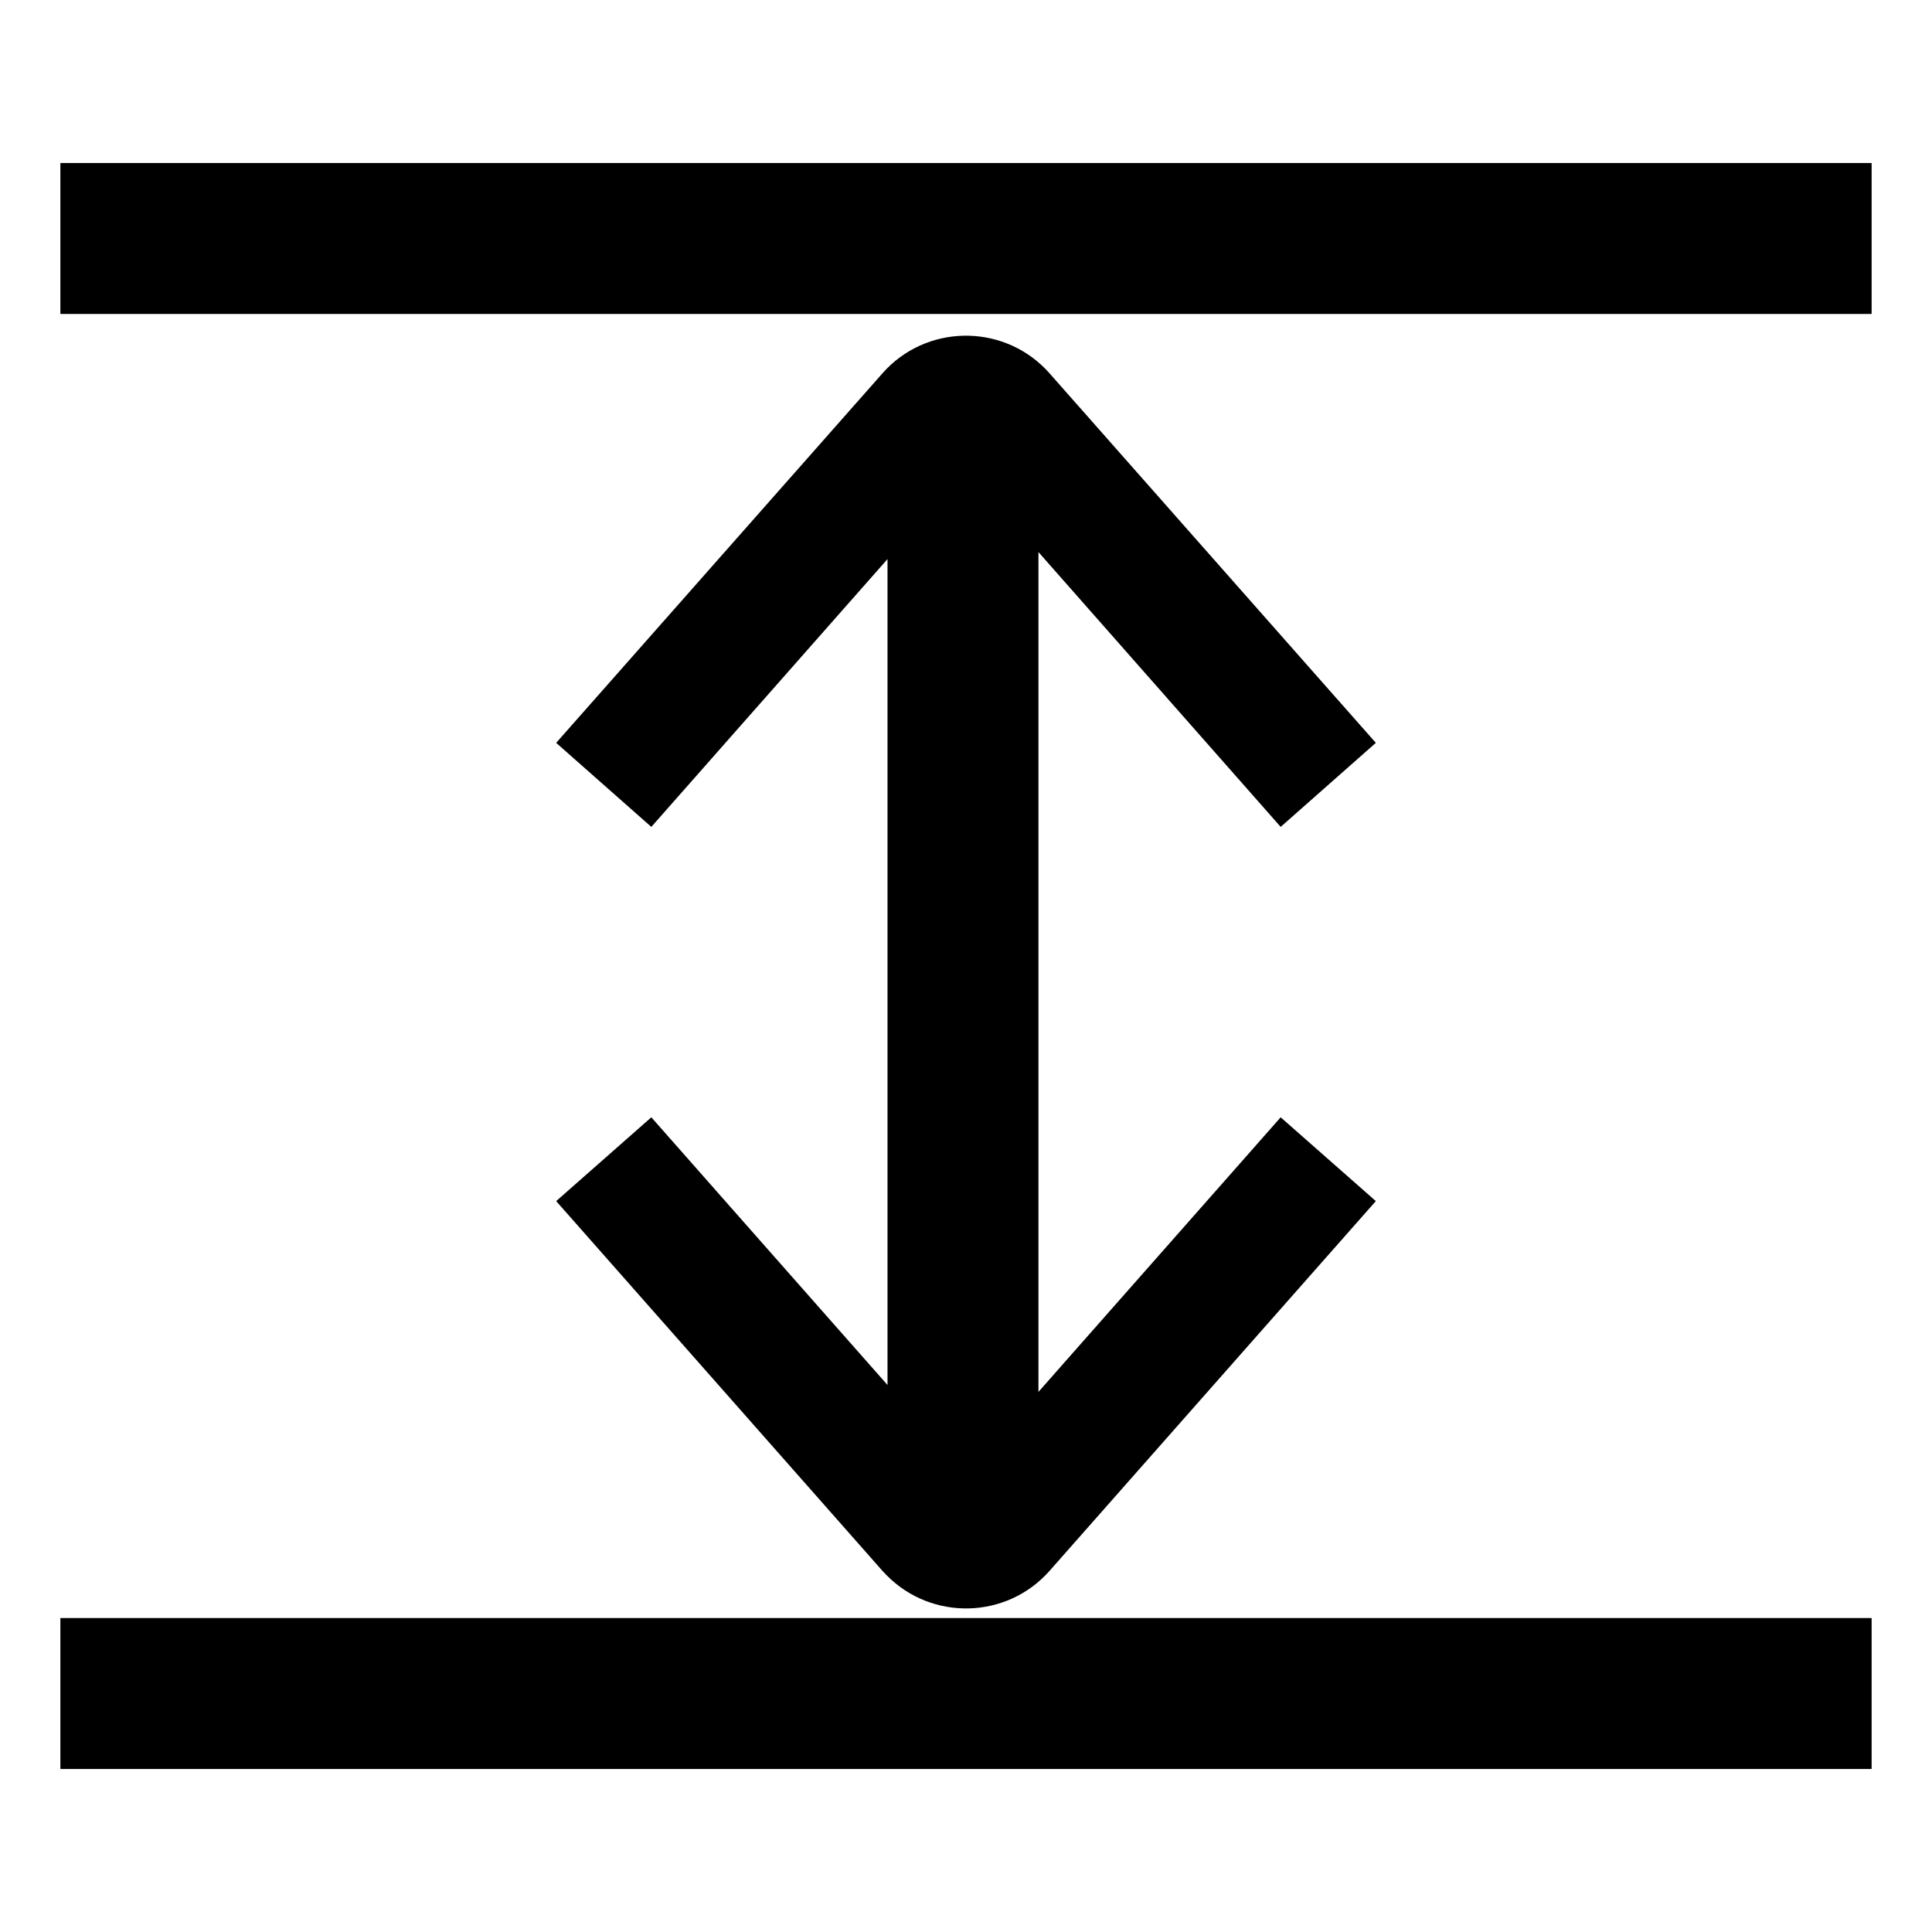
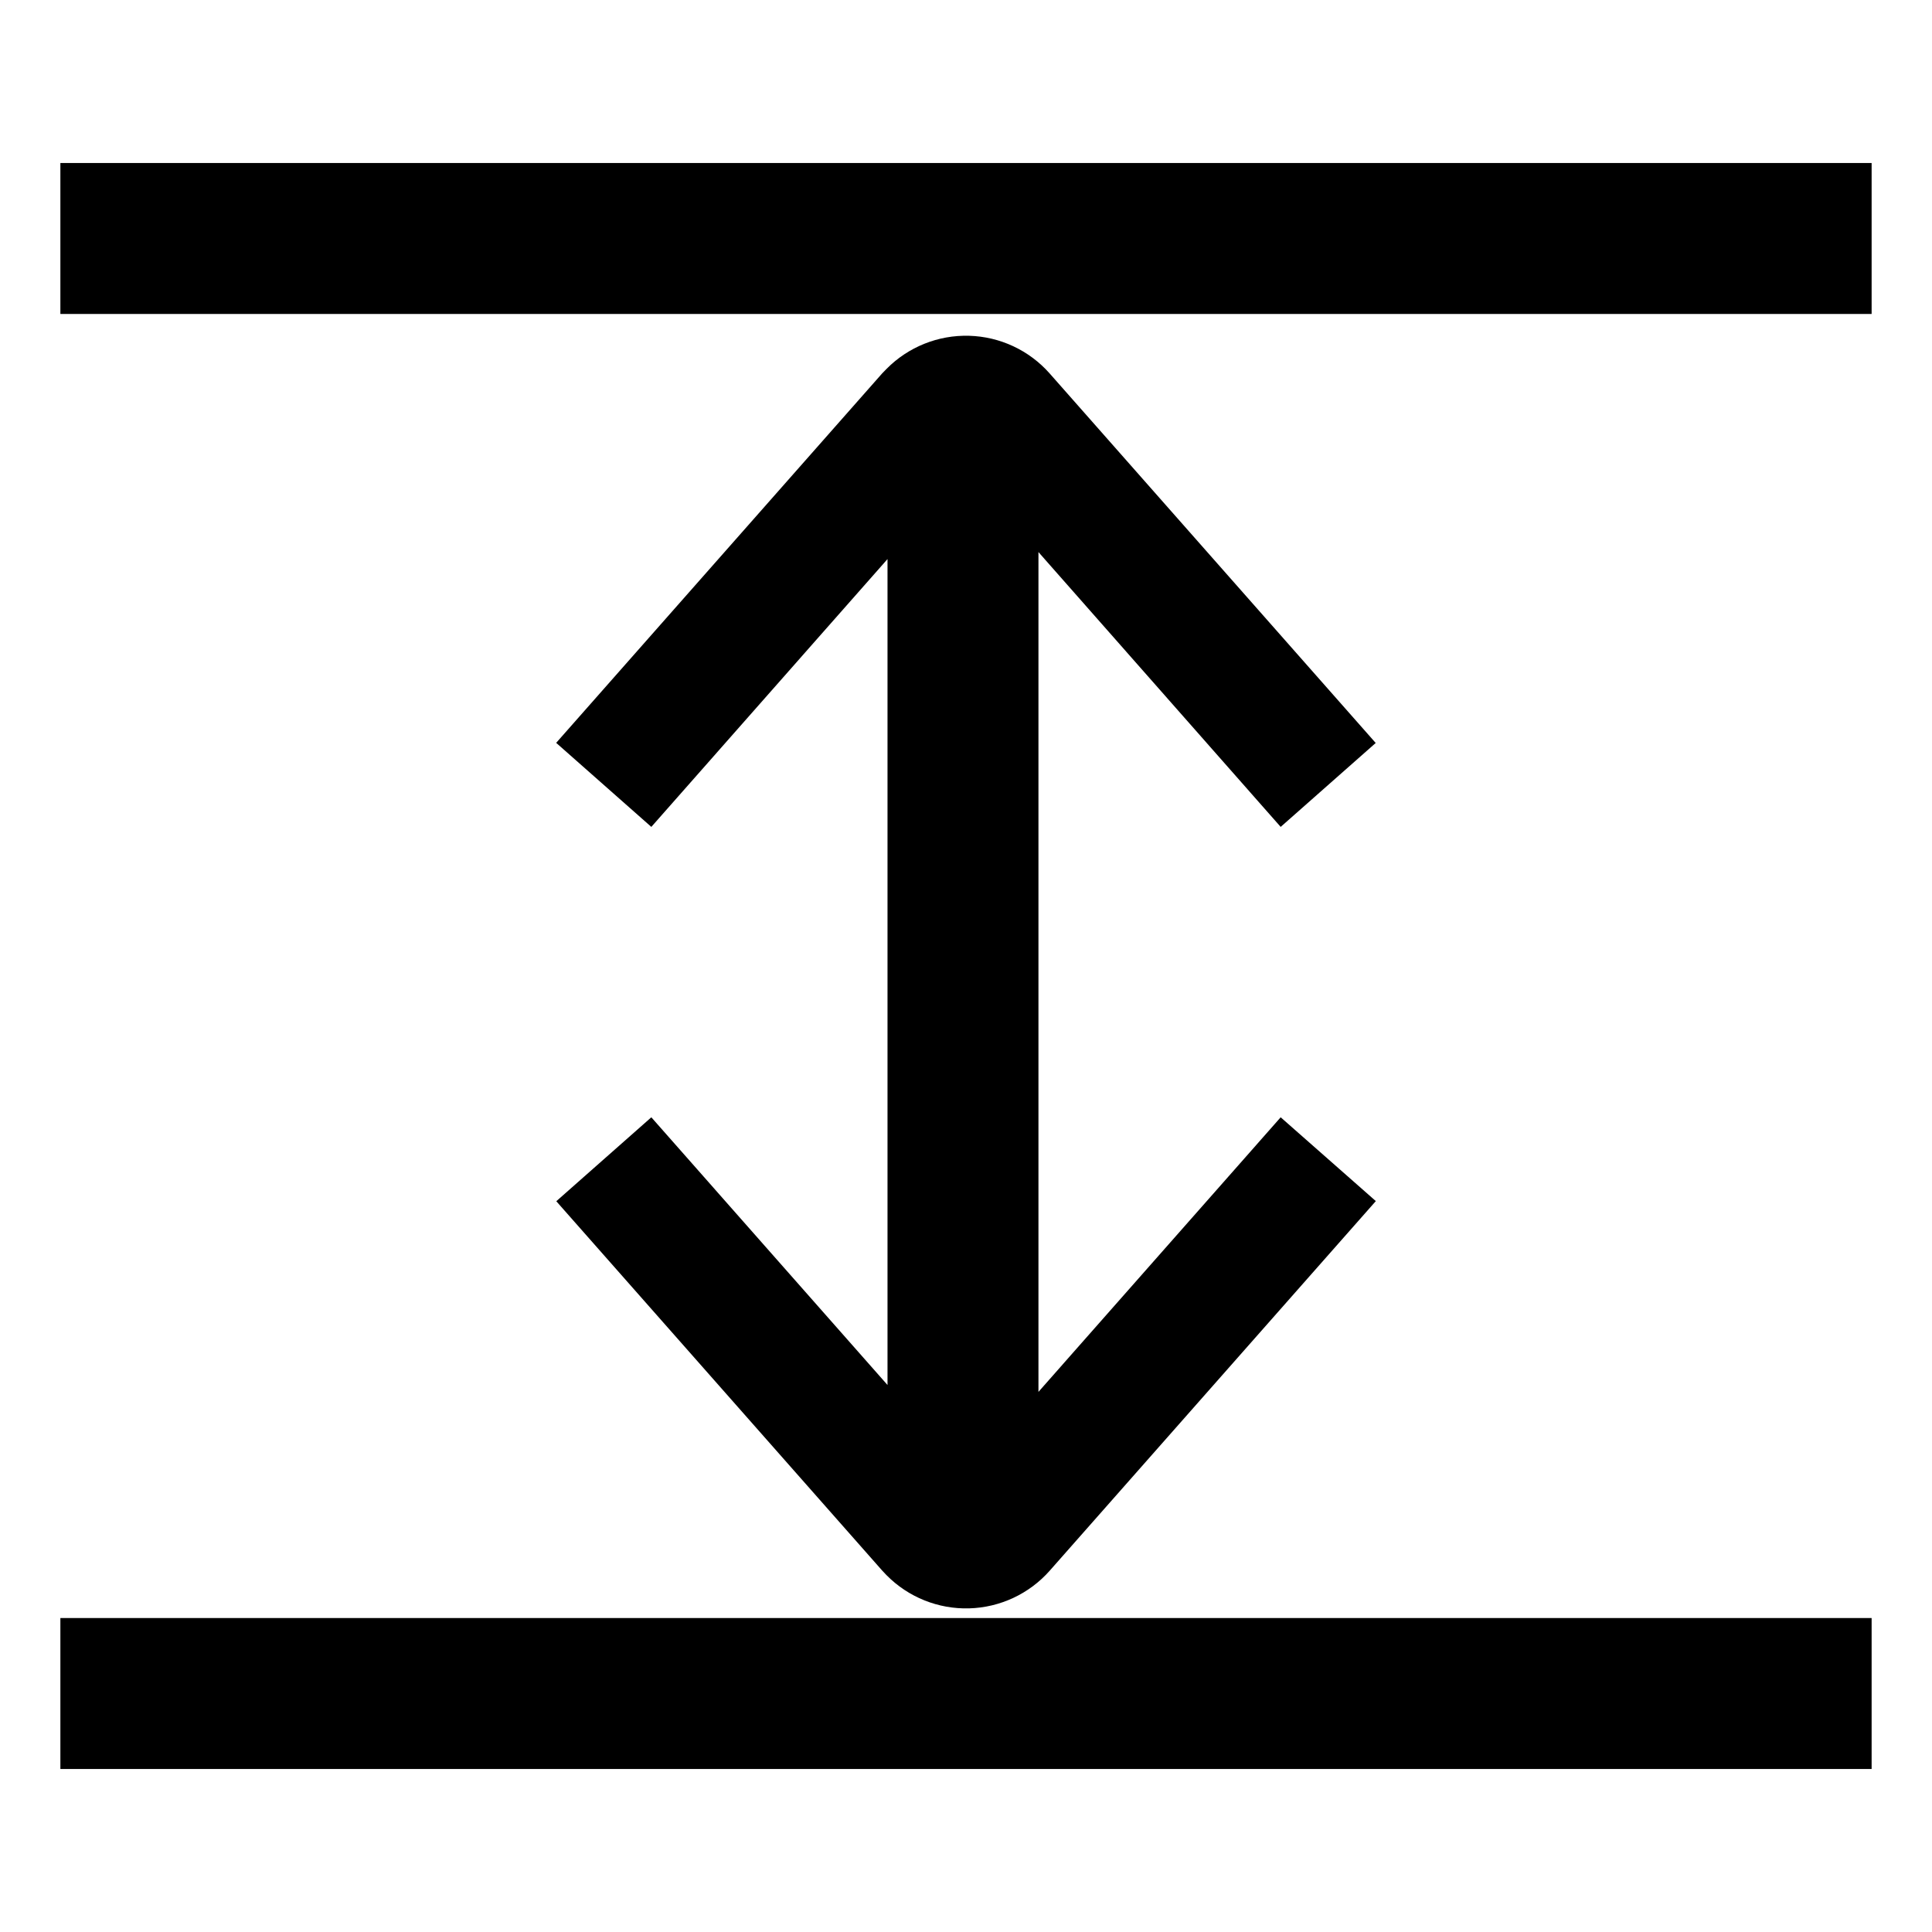
- <svg xmlns="http://www.w3.org/2000/svg" width="16" height="16" viewBox="0 0 16 16" fill="none">
-   <path d="M15.5 14.65H0.5V13.4H15.5V14.65ZM7.342 3.055C7.715 2.676 8.337 2.689 8.693 3.093L11.394 6.152L10.606 6.848L8.6 4.572V11.527L10.606 9.253L11.394 9.947L8.693 13.008C8.337 13.412 7.715 13.424 7.342 13.045L7.307 13.008L4.606 9.947L5.394 9.253L7.35 11.47V4.63L5.394 6.848L4.606 6.152L7.307 3.093L7.342 3.055ZM15.5 2.6H0.5V1.35H15.5V2.6Z" fill="currentColor" />
+ <svg xmlns="http://www.w3.org/2000/svg" width="16" height="16" viewBox="0 0 16 16">
+   <path d="M15.5 14.65H.5V13.4h15zM7.342 3.055a.925.925 0 0 1 1.351.038l2.7 3.06-.787.695L8.6 4.572v6.955l2.006-2.274.788.694-2.7 3.06a.925.925 0 0 1-1.352.038l-.035-.037-2.7-3.06.787-.695L7.35 11.47V4.63L5.394 6.848l-.788-.696 2.7-3.06zM15.5 2.6H.5V1.35h15z" />
</svg>
